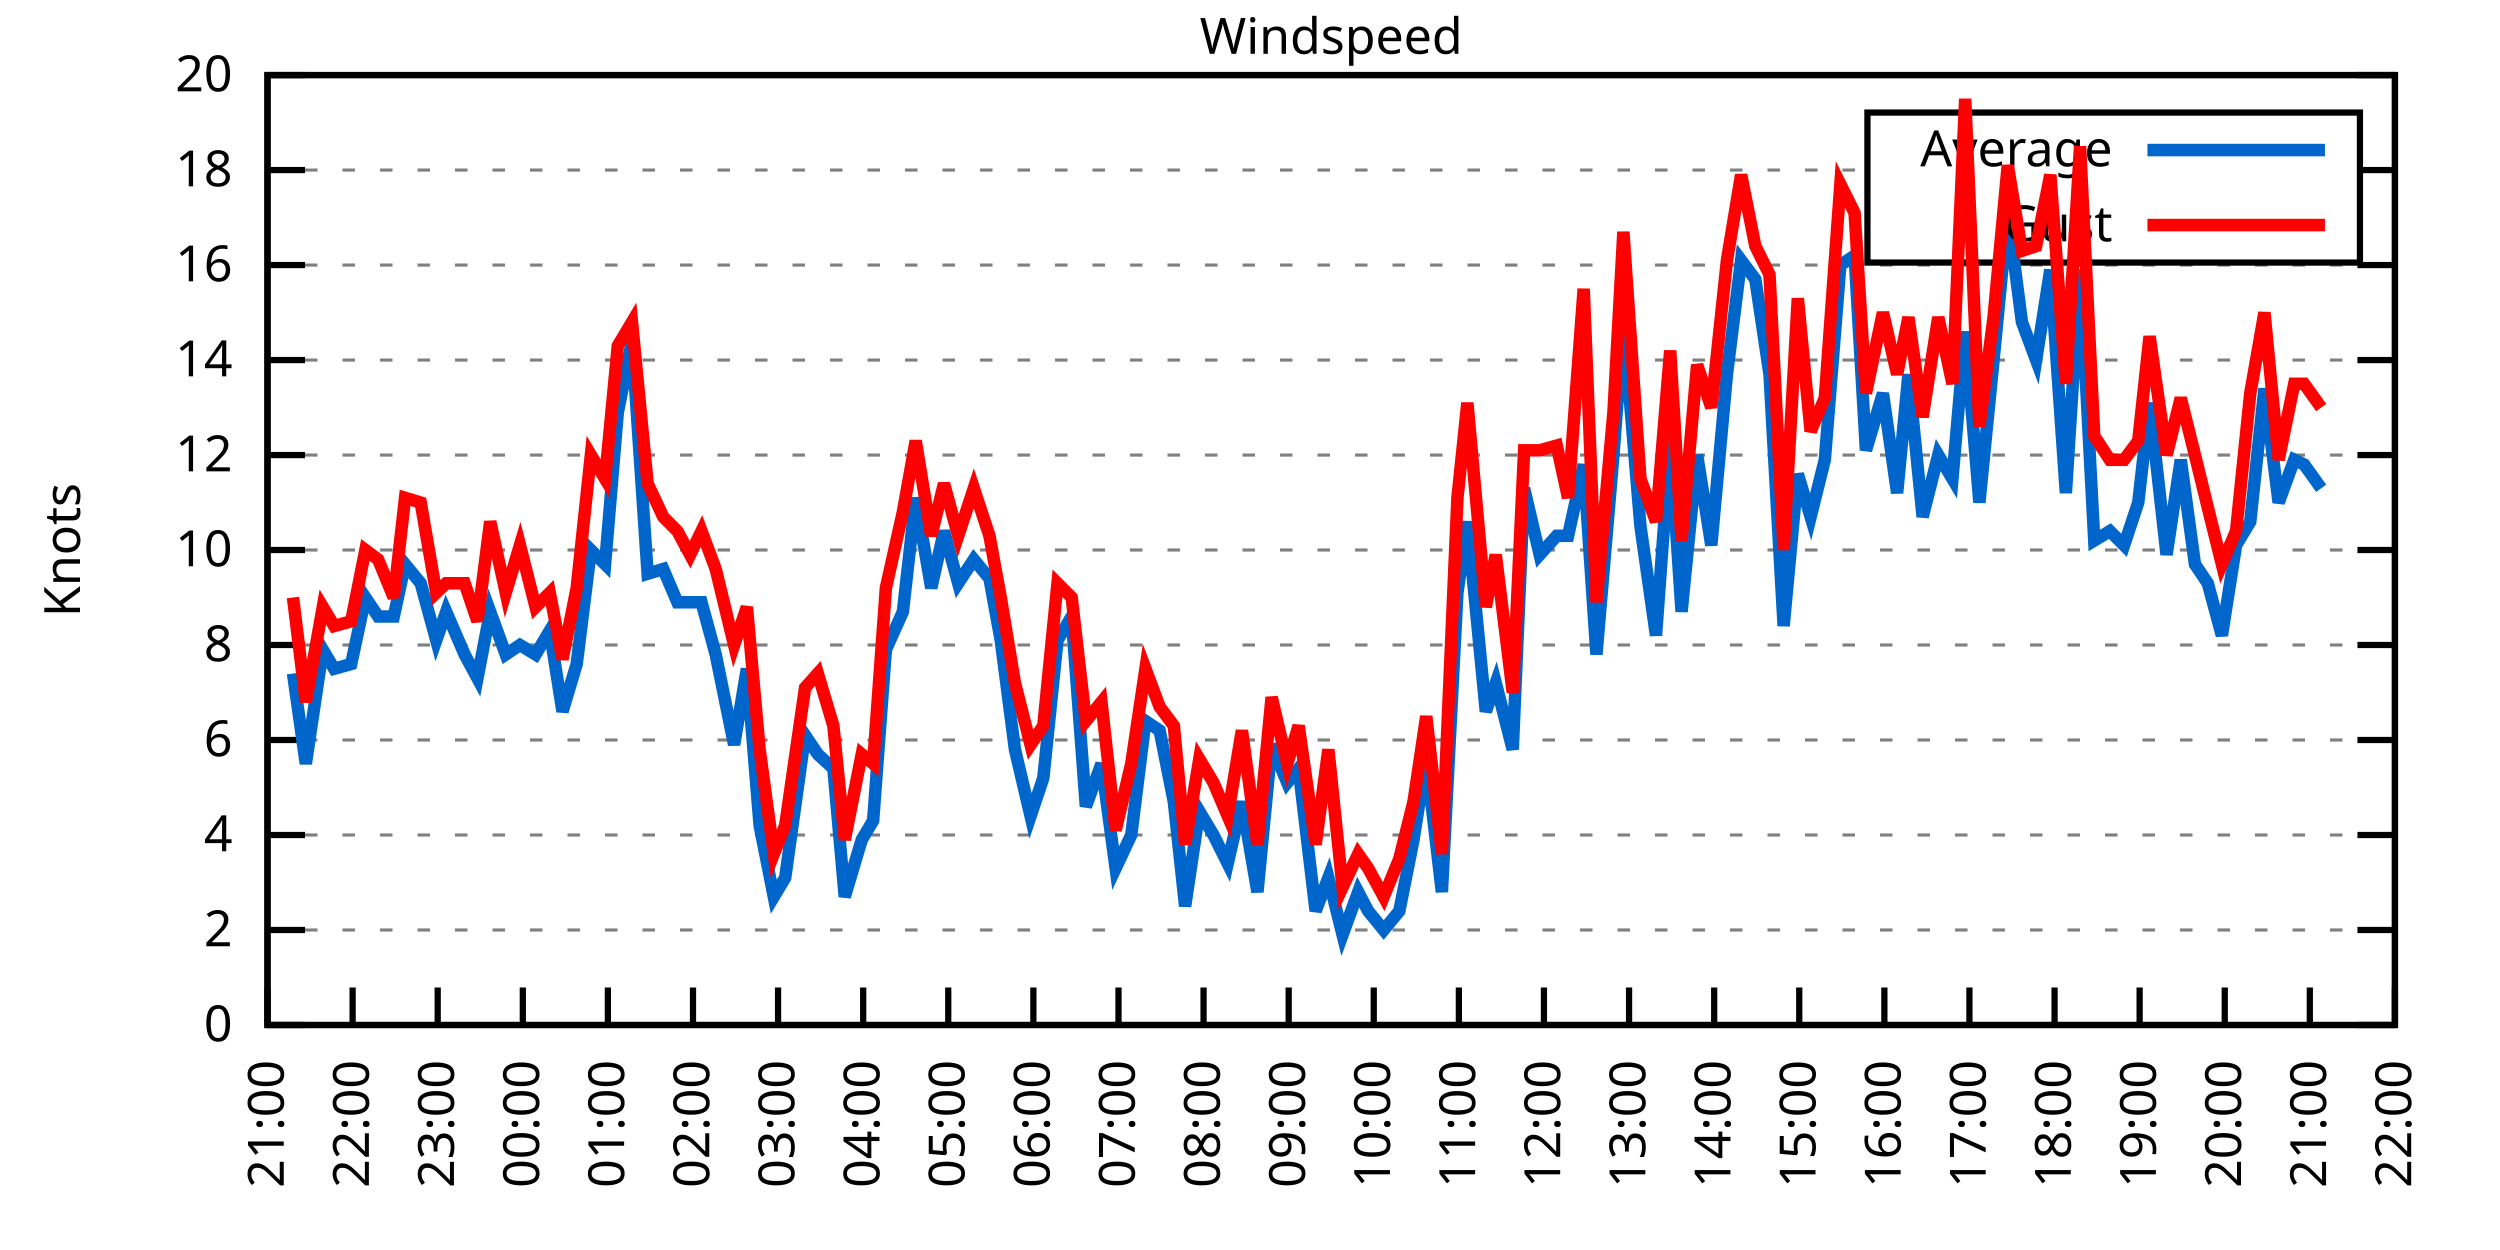
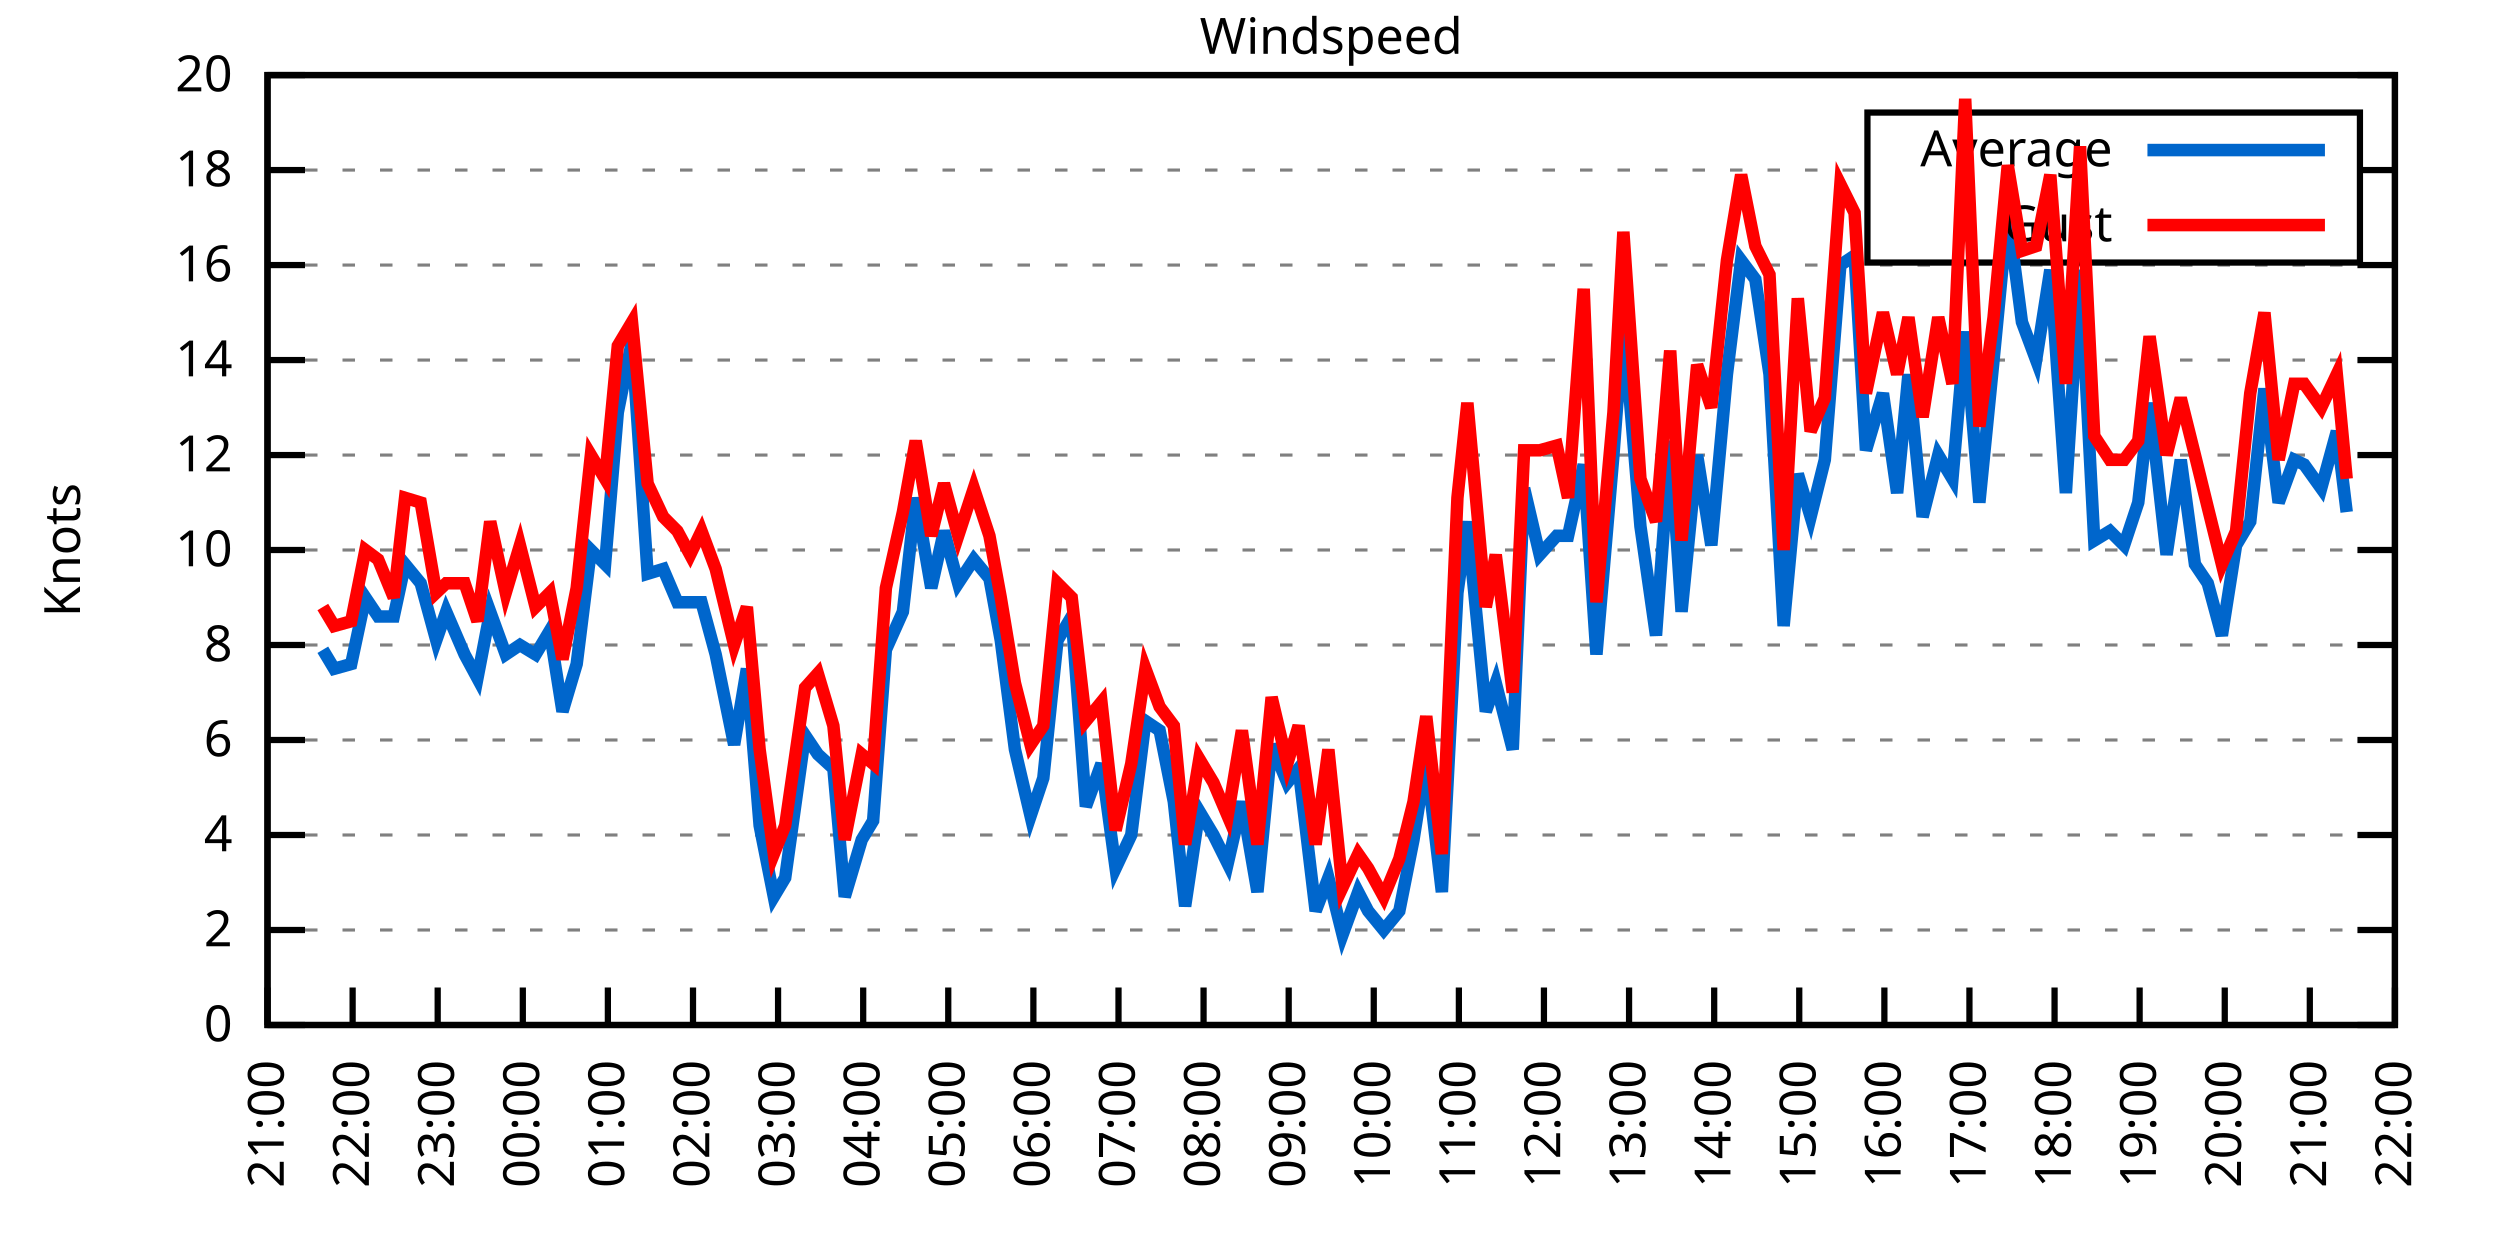
<svg xmlns="http://www.w3.org/2000/svg" xmlns:xlink="http://www.w3.org/1999/xlink" width="400" height="200" viewBox="0 0 400 200">
  <g id="gnuplot_canvas">
    <rect x="0" y="0" width="400" height="200" fill="none" />
    <defs>
      <circle id="gpDot" r="0.5" stroke-width="0.5" stroke="currentColor" />
      <path id="gpPt0" stroke-width="0.333" stroke="currentColor" d="M-1,0 h2 M0,-1 v2" />
      <path id="gpPt1" stroke-width="0.333" stroke="currentColor" d="M-1,-1 L1,1 M1,-1 L-1,1" />
      <path id="gpPt2" stroke-width="0.333" stroke="currentColor" d="M-1,0 L1,0 M0,-1 L0,1 M-1,-1 L1,1 M-1,1 L1,-1" />
      <rect id="gpPt3" stroke-width="0.333" stroke="currentColor" x="-1" y="-1" width="2" height="2" />
      <rect id="gpPt4" stroke-width="0.333" stroke="currentColor" fill="currentColor" x="-1" y="-1" width="2" height="2" />
      <circle id="gpPt5" stroke-width="0.333" stroke="currentColor" cx="0" cy="0" r="1" />
      <use xlink:href="#gpPt5" id="gpPt6" fill="currentColor" stroke="none" />
      <path id="gpPt7" stroke-width="0.333" stroke="currentColor" d="M0,-1.33 L-1.33,0.67 L1.33,0.67 z" />
      <use xlink:href="#gpPt7" id="gpPt8" fill="currentColor" stroke="none" />
      <use xlink:href="#gpPt7" id="gpPt9" stroke="currentColor" transform="rotate(180)" />
      <use xlink:href="#gpPt9" id="gpPt10" fill="currentColor" stroke="none" />
      <use xlink:href="#gpPt3" id="gpPt11" stroke="currentColor" transform="rotate(45)" />
      <use xlink:href="#gpPt11" id="gpPt12" fill="currentColor" stroke="none" />
      <path id="gpPt13" stroke-width="0.333" stroke="currentColor" d="M0,1.330 L1.265,0.411 L0.782,-1.067 L-0.782,-1.076 L-1.265,0.411 z" />
      <use xlink:href="#gpPt13" id="gpPt14" fill="currentColor" stroke="none" />
      <filter id="textbox" filterUnits="objectBoundingBox" x="0" y="0" height="1" width="1">
        <feFlood flood-color="white" flood-opacity="1" result="bgnd" />
        <feComposite in="SourceGraphic" in2="bgnd" operator="atop" />
      </filter>
      <filter id="greybox" filterUnits="objectBoundingBox" x="0" y="0" height="1" width="1">
        <feFlood flood-color="lightgrey" flood-opacity="1" result="grey" />
        <feComposite in="SourceGraphic" in2="grey" operator="atop" />
      </filter>
    </defs>
    <g fill="none" color="white" stroke="currentColor" stroke-width="1.00" stroke-linecap="butt" stroke-linejoin="miter">
</g>
    <g fill="none" color="black" stroke="currentColor" stroke-width="1.00" stroke-linecap="butt" stroke-linejoin="miter">
      <g stroke="none" shape-rendering="crispEdges">
        <polygon fill="rgb(255, 255, 255)" points="42.80,164.00 383.18,164.00 383.18,12.02 42.80,12.02 " />
      </g>
    </g>
    <g fill="none" color="black" stroke="currentColor" stroke-width="1.00" stroke-linecap="butt" stroke-linejoin="miter">
</g>
    <g fill="none" color="black" stroke="black" stroke-width="0.50" stroke-linecap="butt" stroke-linejoin="miter">
</g>
    <g fill="none" color="gray" stroke="currentColor" stroke-width="0.50" stroke-linecap="butt" stroke-linejoin="miter">
      <path stroke="gray" stroke-dasharray="2,4" class="gridline" d="M42.80,164.00 L383.19,164.00  " />
    </g>
    <g fill="none" color="gray" stroke="gray" stroke-width="1.00" stroke-linecap="butt" stroke-linejoin="miter">
</g>
    <g fill="none" color="black" stroke="currentColor" stroke-width="1.00" stroke-linecap="butt" stroke-linejoin="miter">
      <path stroke="black" d="M42.80,164.00 L48.80,164.00 M383.19,164.00 L377.19,164.00  " />
      <g transform="translate(37.20,166.60)" stroke="none" fill="black" font-family="Sans" font-size="8.00" text-anchor="end">
        <text>
          <tspan font-family="Sans"> 0</tspan>
        </text>
      </g>
    </g>
    <g fill="none" color="black" stroke="currentColor" stroke-width="1.00" stroke-linecap="butt" stroke-linejoin="miter">
</g>
    <g fill="none" color="black" stroke="black" stroke-width="0.50" stroke-linecap="butt" stroke-linejoin="miter">
</g>
    <g fill="none" color="gray" stroke="currentColor" stroke-width="0.50" stroke-linecap="butt" stroke-linejoin="miter">
      <path stroke="gray" stroke-dasharray="2,4" class="gridline" d="M42.80,148.80 L383.19,148.80  " />
    </g>
    <g fill="none" color="gray" stroke="gray" stroke-width="1.00" stroke-linecap="butt" stroke-linejoin="miter">
</g>
    <g fill="none" color="black" stroke="currentColor" stroke-width="1.00" stroke-linecap="butt" stroke-linejoin="miter">
      <path stroke="black" d="M42.80,148.80 L48.80,148.80 M383.19,148.80 L377.19,148.80  " />
      <g transform="translate(37.20,151.40)" stroke="none" fill="black" font-family="Sans" font-size="8.00" text-anchor="end">
        <text>
          <tspan font-family="Sans"> 2</tspan>
        </text>
      </g>
    </g>
    <g fill="none" color="black" stroke="currentColor" stroke-width="1.00" stroke-linecap="butt" stroke-linejoin="miter">
</g>
    <g fill="none" color="black" stroke="black" stroke-width="0.50" stroke-linecap="butt" stroke-linejoin="miter">
</g>
    <g fill="none" color="gray" stroke="currentColor" stroke-width="0.50" stroke-linecap="butt" stroke-linejoin="miter">
      <path stroke="gray" stroke-dasharray="2,4" class="gridline" d="M42.80,133.60 L383.19,133.60  " />
    </g>
    <g fill="none" color="gray" stroke="gray" stroke-width="1.00" stroke-linecap="butt" stroke-linejoin="miter">
</g>
    <g fill="none" color="black" stroke="currentColor" stroke-width="1.00" stroke-linecap="butt" stroke-linejoin="miter">
      <path stroke="black" d="M42.80,133.60 L48.80,133.60 M383.19,133.60 L377.19,133.60  " />
      <g transform="translate(37.20,136.20)" stroke="none" fill="black" font-family="Sans" font-size="8.00" text-anchor="end">
        <text>
          <tspan font-family="Sans"> 4</tspan>
        </text>
      </g>
    </g>
    <g fill="none" color="black" stroke="currentColor" stroke-width="1.00" stroke-linecap="butt" stroke-linejoin="miter">
</g>
    <g fill="none" color="black" stroke="black" stroke-width="0.50" stroke-linecap="butt" stroke-linejoin="miter">
</g>
    <g fill="none" color="gray" stroke="currentColor" stroke-width="0.50" stroke-linecap="butt" stroke-linejoin="miter">
      <path stroke="gray" stroke-dasharray="2,4" class="gridline" d="M42.80,118.40 L383.19,118.40  " />
    </g>
    <g fill="none" color="gray" stroke="gray" stroke-width="1.00" stroke-linecap="butt" stroke-linejoin="miter">
</g>
    <g fill="none" color="black" stroke="currentColor" stroke-width="1.00" stroke-linecap="butt" stroke-linejoin="miter">
      <path stroke="black" d="M42.80,118.40 L48.80,118.40 M383.19,118.40 L377.19,118.40  " />
      <g transform="translate(37.20,121.00)" stroke="none" fill="black" font-family="Sans" font-size="8.00" text-anchor="end">
        <text>
          <tspan font-family="Sans"> 6</tspan>
        </text>
      </g>
    </g>
    <g fill="none" color="black" stroke="currentColor" stroke-width="1.00" stroke-linecap="butt" stroke-linejoin="miter">
</g>
    <g fill="none" color="black" stroke="black" stroke-width="0.50" stroke-linecap="butt" stroke-linejoin="miter">
</g>
    <g fill="none" color="gray" stroke="currentColor" stroke-width="0.50" stroke-linecap="butt" stroke-linejoin="miter">
      <path stroke="gray" stroke-dasharray="2,4" class="gridline" d="M42.80,103.20 L383.19,103.20  " />
    </g>
    <g fill="none" color="gray" stroke="gray" stroke-width="1.00" stroke-linecap="butt" stroke-linejoin="miter">
</g>
    <g fill="none" color="black" stroke="currentColor" stroke-width="1.00" stroke-linecap="butt" stroke-linejoin="miter">
      <path stroke="black" d="M42.80,103.20 L48.80,103.20 M383.19,103.20 L377.19,103.20  " />
      <g transform="translate(37.20,105.80)" stroke="none" fill="black" font-family="Sans" font-size="8.00" text-anchor="end">
        <text>
          <tspan font-family="Sans"> 8</tspan>
        </text>
      </g>
    </g>
    <g fill="none" color="black" stroke="currentColor" stroke-width="1.00" stroke-linecap="butt" stroke-linejoin="miter">
</g>
    <g fill="none" color="black" stroke="black" stroke-width="0.50" stroke-linecap="butt" stroke-linejoin="miter">
</g>
    <g fill="none" color="gray" stroke="currentColor" stroke-width="0.50" stroke-linecap="butt" stroke-linejoin="miter">
      <path stroke="gray" stroke-dasharray="2,4" class="gridline" d="M42.80,88.00 L383.19,88.00  " />
    </g>
    <g fill="none" color="gray" stroke="gray" stroke-width="1.00" stroke-linecap="butt" stroke-linejoin="miter">
</g>
    <g fill="none" color="black" stroke="currentColor" stroke-width="1.00" stroke-linecap="butt" stroke-linejoin="miter">
      <path stroke="black" d="M42.80,88.00 L48.80,88.00 M383.19,88.00 L377.19,88.00  " />
      <g transform="translate(37.20,90.60)" stroke="none" fill="black" font-family="Sans" font-size="8.00" text-anchor="end">
        <text>
          <tspan font-family="Sans"> 10</tspan>
        </text>
      </g>
    </g>
    <g fill="none" color="black" stroke="currentColor" stroke-width="1.00" stroke-linecap="butt" stroke-linejoin="miter">
</g>
    <g fill="none" color="black" stroke="black" stroke-width="0.50" stroke-linecap="butt" stroke-linejoin="miter">
</g>
    <g fill="none" color="gray" stroke="currentColor" stroke-width="0.50" stroke-linecap="butt" stroke-linejoin="miter">
      <path stroke="gray" stroke-dasharray="2,4" class="gridline" d="M42.80,72.81 L383.19,72.81  " />
    </g>
    <g fill="none" color="gray" stroke="gray" stroke-width="1.00" stroke-linecap="butt" stroke-linejoin="miter">
</g>
    <g fill="none" color="black" stroke="currentColor" stroke-width="1.00" stroke-linecap="butt" stroke-linejoin="miter">
      <path stroke="black" d="M42.80,72.81 L48.80,72.81 M383.19,72.81 L377.19,72.81  " />
      <g transform="translate(37.20,75.41)" stroke="none" fill="black" font-family="Sans" font-size="8.00" text-anchor="end">
        <text>
          <tspan font-family="Sans"> 12</tspan>
        </text>
      </g>
    </g>
    <g fill="none" color="black" stroke="currentColor" stroke-width="1.00" stroke-linecap="butt" stroke-linejoin="miter">
</g>
    <g fill="none" color="black" stroke="black" stroke-width="0.50" stroke-linecap="butt" stroke-linejoin="miter">
</g>
    <g fill="none" color="gray" stroke="currentColor" stroke-width="0.50" stroke-linecap="butt" stroke-linejoin="miter">
      <path stroke="gray" stroke-dasharray="2,4" class="gridline" d="M42.80,57.61 L383.19,57.61  " />
    </g>
    <g fill="none" color="gray" stroke="gray" stroke-width="1.00" stroke-linecap="butt" stroke-linejoin="miter">
</g>
    <g fill="none" color="black" stroke="currentColor" stroke-width="1.00" stroke-linecap="butt" stroke-linejoin="miter">
      <path stroke="black" d="M42.80,57.61 L48.80,57.61 M383.19,57.61 L377.19,57.61  " />
      <g transform="translate(37.20,60.21)" stroke="none" fill="black" font-family="Sans" font-size="8.00" text-anchor="end">
        <text>
          <tspan font-family="Sans"> 14</tspan>
        </text>
      </g>
    </g>
    <g fill="none" color="black" stroke="currentColor" stroke-width="1.00" stroke-linecap="butt" stroke-linejoin="miter">
</g>
    <g fill="none" color="black" stroke="black" stroke-width="0.50" stroke-linecap="butt" stroke-linejoin="miter">
</g>
    <g fill="none" color="gray" stroke="currentColor" stroke-width="0.50" stroke-linecap="butt" stroke-linejoin="miter">
      <path stroke="gray" stroke-dasharray="2,4" class="gridline" d="M42.80,42.41 L383.19,42.41  " />
    </g>
    <g fill="none" color="gray" stroke="gray" stroke-width="1.00" stroke-linecap="butt" stroke-linejoin="miter">
</g>
    <g fill="none" color="black" stroke="currentColor" stroke-width="1.00" stroke-linecap="butt" stroke-linejoin="miter">
      <path stroke="black" d="M42.80,42.41 L48.80,42.41 M383.19,42.41 L377.19,42.41  " />
      <g transform="translate(37.20,45.01)" stroke="none" fill="black" font-family="Sans" font-size="8.00" text-anchor="end">
        <text>
          <tspan font-family="Sans"> 16</tspan>
        </text>
      </g>
    </g>
    <g fill="none" color="black" stroke="currentColor" stroke-width="1.00" stroke-linecap="butt" stroke-linejoin="miter">
</g>
    <g fill="none" color="black" stroke="black" stroke-width="0.50" stroke-linecap="butt" stroke-linejoin="miter">
</g>
    <g fill="none" color="gray" stroke="currentColor" stroke-width="0.50" stroke-linecap="butt" stroke-linejoin="miter">
      <path stroke="gray" stroke-dasharray="2,4" class="gridline" d="M42.80,27.21 L298.79,27.21 M377.59,27.21 L383.19,27.21  " />
    </g>
    <g fill="none" color="gray" stroke="gray" stroke-width="1.00" stroke-linecap="butt" stroke-linejoin="miter">
</g>
    <g fill="none" color="black" stroke="currentColor" stroke-width="1.00" stroke-linecap="butt" stroke-linejoin="miter">
      <path stroke="black" d="M42.80,27.21 L48.80,27.21 M383.19,27.21 L377.19,27.21  " />
      <g transform="translate(37.20,29.81)" stroke="none" fill="black" font-family="Sans" font-size="8.00" text-anchor="end">
        <text>
          <tspan font-family="Sans"> 18</tspan>
        </text>
      </g>
    </g>
    <g fill="none" color="black" stroke="currentColor" stroke-width="1.00" stroke-linecap="butt" stroke-linejoin="miter">
</g>
    <g fill="none" color="black" stroke="black" stroke-width="0.50" stroke-linecap="butt" stroke-linejoin="miter">
</g>
    <g fill="none" color="gray" stroke="currentColor" stroke-width="0.50" stroke-linecap="butt" stroke-linejoin="miter">
      <path stroke="gray" stroke-dasharray="2,4" class="gridline" d="M42.80,12.01 L383.19,12.01  " />
    </g>
    <g fill="none" color="gray" stroke="gray" stroke-width="1.00" stroke-linecap="butt" stroke-linejoin="miter">
</g>
    <g fill="none" color="black" stroke="currentColor" stroke-width="1.00" stroke-linecap="butt" stroke-linejoin="miter">
      <path stroke="black" d="M42.80,12.01 L48.80,12.01 M383.19,12.01 L377.19,12.01  " />
      <g transform="translate(37.20,14.61)" stroke="none" fill="black" font-family="Sans" font-size="8.00" text-anchor="end">
        <text>
          <tspan font-family="Sans"> 20</tspan>
        </text>
      </g>
    </g>
    <g fill="none" color="black" stroke="currentColor" stroke-width="1.00" stroke-linecap="butt" stroke-linejoin="miter">
      <path stroke="black" d="M42.80,164.00 L42.80,158.00  " />
      <g transform="translate(45.40,169.60) rotate(270.00)" stroke="none" fill="black" font-family="Sans" font-size="8.00" text-anchor="end">
        <text>
          <tspan font-family="Sans">21:00</tspan>
        </text>
      </g>
    </g>
    <g fill="none" color="black" stroke="currentColor" stroke-width="1.00" stroke-linecap="butt" stroke-linejoin="miter">
      <path stroke="black" d="M56.42,164.00 L56.42,158.00  " />
      <g transform="translate(59.02,169.60) rotate(270.00)" stroke="none" fill="black" font-family="Sans" font-size="8.00" text-anchor="end">
        <text>
          <tspan font-family="Sans">22:00</tspan>
        </text>
      </g>
    </g>
    <g fill="none" color="black" stroke="currentColor" stroke-width="1.00" stroke-linecap="butt" stroke-linejoin="miter">
      <path stroke="black" d="M70.03,164.00 L70.03,158.00  " />
      <g transform="translate(72.63,169.60) rotate(270.00)" stroke="none" fill="black" font-family="Sans" font-size="8.00" text-anchor="end">
        <text>
          <tspan font-family="Sans">23:00</tspan>
        </text>
      </g>
    </g>
    <g fill="none" color="black" stroke="currentColor" stroke-width="1.00" stroke-linecap="butt" stroke-linejoin="miter">
      <path stroke="black" d="M83.65,164.00 L83.65,158.00  " />
      <g transform="translate(86.25,169.60) rotate(270.00)" stroke="none" fill="black" font-family="Sans" font-size="8.00" text-anchor="end">
        <text>
          <tspan font-family="Sans">00:00</tspan>
        </text>
      </g>
    </g>
    <g fill="none" color="black" stroke="currentColor" stroke-width="1.00" stroke-linecap="butt" stroke-linejoin="miter">
      <path stroke="black" d="M97.26,164.00 L97.26,158.00  " />
      <g transform="translate(99.86,169.60) rotate(270.00)" stroke="none" fill="black" font-family="Sans" font-size="8.00" text-anchor="end">
        <text>
          <tspan font-family="Sans">01:00</tspan>
        </text>
      </g>
    </g>
    <g fill="none" color="black" stroke="currentColor" stroke-width="1.00" stroke-linecap="butt" stroke-linejoin="miter">
      <path stroke="black" d="M110.88,164.00 L110.88,158.00  " />
      <g transform="translate(113.48,169.60) rotate(270.00)" stroke="none" fill="black" font-family="Sans" font-size="8.00" text-anchor="end">
        <text>
          <tspan font-family="Sans">02:00</tspan>
        </text>
      </g>
    </g>
    <g fill="none" color="black" stroke="currentColor" stroke-width="1.00" stroke-linecap="butt" stroke-linejoin="miter">
      <path stroke="black" d="M124.49,164.00 L124.49,158.00  " />
      <g transform="translate(127.09,169.60) rotate(270.00)" stroke="none" fill="black" font-family="Sans" font-size="8.00" text-anchor="end">
        <text>
          <tspan font-family="Sans">03:00</tspan>
        </text>
      </g>
    </g>
    <g fill="none" color="black" stroke="currentColor" stroke-width="1.00" stroke-linecap="butt" stroke-linejoin="miter">
      <path stroke="black" d="M138.11,164.00 L138.11,158.00  " />
      <g transform="translate(140.71,169.60) rotate(270.00)" stroke="none" fill="black" font-family="Sans" font-size="8.00" text-anchor="end">
        <text>
          <tspan font-family="Sans">04:00</tspan>
        </text>
      </g>
    </g>
    <g fill="none" color="black" stroke="currentColor" stroke-width="1.00" stroke-linecap="butt" stroke-linejoin="miter">
      <path stroke="black" d="M151.72,164.00 L151.72,158.00  " />
      <g transform="translate(154.32,169.60) rotate(270.00)" stroke="none" fill="black" font-family="Sans" font-size="8.00" text-anchor="end">
        <text>
          <tspan font-family="Sans">05:00</tspan>
        </text>
      </g>
    </g>
    <g fill="none" color="black" stroke="currentColor" stroke-width="1.00" stroke-linecap="butt" stroke-linejoin="miter">
      <path stroke="black" d="M165.34,164.00 L165.34,158.00  " />
      <g transform="translate(167.94,169.60) rotate(270.00)" stroke="none" fill="black" font-family="Sans" font-size="8.00" text-anchor="end">
        <text>
          <tspan font-family="Sans">06:00</tspan>
        </text>
      </g>
    </g>
    <g fill="none" color="black" stroke="currentColor" stroke-width="1.00" stroke-linecap="butt" stroke-linejoin="miter">
      <path stroke="black" d="M178.96,164.00 L178.96,158.00  " />
      <g transform="translate(181.56,169.60) rotate(270.00)" stroke="none" fill="black" font-family="Sans" font-size="8.00" text-anchor="end">
        <text>
          <tspan font-family="Sans">07:00</tspan>
        </text>
      </g>
    </g>
    <g fill="none" color="black" stroke="currentColor" stroke-width="1.00" stroke-linecap="butt" stroke-linejoin="miter">
      <path stroke="black" d="M192.57,164.00 L192.57,158.00  " />
      <g transform="translate(195.17,169.60) rotate(270.00)" stroke="none" fill="black" font-family="Sans" font-size="8.00" text-anchor="end">
        <text>
          <tspan font-family="Sans">08:00</tspan>
        </text>
      </g>
    </g>
    <g fill="none" color="black" stroke="currentColor" stroke-width="1.00" stroke-linecap="butt" stroke-linejoin="miter">
      <path stroke="black" d="M206.19,164.00 L206.19,158.00  " />
      <g transform="translate(208.79,169.60) rotate(270.00)" stroke="none" fill="black" font-family="Sans" font-size="8.00" text-anchor="end">
        <text>
          <tspan font-family="Sans">09:00</tspan>
        </text>
      </g>
    </g>
    <g fill="none" color="black" stroke="currentColor" stroke-width="1.00" stroke-linecap="butt" stroke-linejoin="miter">
      <path stroke="black" d="M219.80,164.00 L219.80,158.00  " />
      <g transform="translate(222.40,169.60) rotate(270.00)" stroke="none" fill="black" font-family="Sans" font-size="8.00" text-anchor="end">
        <text>
          <tspan font-family="Sans">10:00</tspan>
        </text>
      </g>
    </g>
    <g fill="none" color="black" stroke="currentColor" stroke-width="1.00" stroke-linecap="butt" stroke-linejoin="miter">
      <path stroke="black" d="M233.42,164.00 L233.42,158.00  " />
      <g transform="translate(236.02,169.60) rotate(270.00)" stroke="none" fill="black" font-family="Sans" font-size="8.00" text-anchor="end">
        <text>
          <tspan font-family="Sans">11:00</tspan>
        </text>
      </g>
    </g>
    <g fill="none" color="black" stroke="currentColor" stroke-width="1.00" stroke-linecap="butt" stroke-linejoin="miter">
      <path stroke="black" d="M247.03,164.00 L247.03,158.00  " />
      <g transform="translate(249.63,169.60) rotate(270.00)" stroke="none" fill="black" font-family="Sans" font-size="8.00" text-anchor="end">
        <text>
          <tspan font-family="Sans">12:00</tspan>
        </text>
      </g>
    </g>
    <g fill="none" color="black" stroke="currentColor" stroke-width="1.00" stroke-linecap="butt" stroke-linejoin="miter">
      <path stroke="black" d="M260.65,164.00 L260.65,158.00  " />
      <g transform="translate(263.25,169.60) rotate(270.00)" stroke="none" fill="black" font-family="Sans" font-size="8.00" text-anchor="end">
        <text>
          <tspan font-family="Sans">13:00</tspan>
        </text>
      </g>
    </g>
    <g fill="none" color="black" stroke="currentColor" stroke-width="1.00" stroke-linecap="butt" stroke-linejoin="miter">
      <path stroke="black" d="M274.27,164.00 L274.27,158.00  " />
      <g transform="translate(276.87,169.60) rotate(270.00)" stroke="none" fill="black" font-family="Sans" font-size="8.00" text-anchor="end">
        <text>
          <tspan font-family="Sans">14:00</tspan>
        </text>
      </g>
    </g>
    <g fill="none" color="black" stroke="currentColor" stroke-width="1.00" stroke-linecap="butt" stroke-linejoin="miter">
      <path stroke="black" d="M287.88,164.00 L287.88,158.00  " />
      <g transform="translate(290.48,169.60) rotate(270.00)" stroke="none" fill="black" font-family="Sans" font-size="8.00" text-anchor="end">
        <text>
          <tspan font-family="Sans">15:00</tspan>
        </text>
      </g>
    </g>
    <g fill="none" color="black" stroke="currentColor" stroke-width="1.00" stroke-linecap="butt" stroke-linejoin="miter">
      <path stroke="black" d="M301.50,164.00 L301.50,158.00  " />
      <g transform="translate(304.10,169.60) rotate(270.00)" stroke="none" fill="black" font-family="Sans" font-size="8.00" text-anchor="end">
        <text>
          <tspan font-family="Sans">16:00</tspan>
        </text>
      </g>
    </g>
    <g fill="none" color="black" stroke="currentColor" stroke-width="1.00" stroke-linecap="butt" stroke-linejoin="miter">
      <path stroke="black" d="M315.11,164.00 L315.11,158.00  " />
      <g transform="translate(317.71,169.60) rotate(270.00)" stroke="none" fill="black" font-family="Sans" font-size="8.00" text-anchor="end">
        <text>
          <tspan font-family="Sans">17:00</tspan>
        </text>
      </g>
    </g>
    <g fill="none" color="black" stroke="currentColor" stroke-width="1.00" stroke-linecap="butt" stroke-linejoin="miter">
      <path stroke="black" d="M328.73,164.00 L328.73,158.00  " />
      <g transform="translate(331.33,169.60) rotate(270.00)" stroke="none" fill="black" font-family="Sans" font-size="8.00" text-anchor="end">
        <text>
          <tspan font-family="Sans">18:00</tspan>
        </text>
      </g>
    </g>
    <g fill="none" color="black" stroke="currentColor" stroke-width="1.00" stroke-linecap="butt" stroke-linejoin="miter">
      <path stroke="black" d="M342.34,164.00 L342.34,158.00  " />
      <g transform="translate(344.94,169.60) rotate(270.00)" stroke="none" fill="black" font-family="Sans" font-size="8.00" text-anchor="end">
        <text>
          <tspan font-family="Sans">19:00</tspan>
        </text>
      </g>
    </g>
    <g fill="none" color="black" stroke="currentColor" stroke-width="1.00" stroke-linecap="butt" stroke-linejoin="miter">
      <path stroke="black" d="M355.96,164.00 L355.96,158.00  " />
      <g transform="translate(358.56,169.60) rotate(270.00)" stroke="none" fill="black" font-family="Sans" font-size="8.00" text-anchor="end">
        <text>
          <tspan font-family="Sans">20:00</tspan>
        </text>
      </g>
    </g>
    <g fill="none" color="black" stroke="currentColor" stroke-width="1.00" stroke-linecap="butt" stroke-linejoin="miter">
      <path stroke="black" d="M369.57,164.00 L369.57,158.00  " />
      <g transform="translate(372.17,169.60) rotate(270.00)" stroke="none" fill="black" font-family="Sans" font-size="8.00" text-anchor="end">
        <text>
          <tspan font-family="Sans">21:00</tspan>
        </text>
      </g>
    </g>
    <g fill="none" color="black" stroke="currentColor" stroke-width="1.00" stroke-linecap="butt" stroke-linejoin="miter">
      <path stroke="black" d="M383.19,164.00 L383.19,158.00  " />
      <g transform="translate(385.79,169.60) rotate(270.00)" stroke="none" fill="black" font-family="Sans" font-size="8.00" text-anchor="end">
        <text>
          <tspan font-family="Sans">22:00</tspan>
        </text>
      </g>
    </g>
    <g fill="none" color="black" stroke="currentColor" stroke-width="1.00" stroke-linecap="butt" stroke-linejoin="miter">
</g>
    <g fill="none" color="black" stroke="currentColor" stroke-width="1.00" stroke-linecap="butt" stroke-linejoin="miter">
      <path stroke="black" d="M42.80,12.01 L42.80,164.00 L383.19,164.00 L383.19,12.01 L42.80,12.01 Z  " />
    </g>
    <g fill="none" color="black" stroke="currentColor" stroke-width="1.00" stroke-linecap="butt" stroke-linejoin="miter">
</g>
    <g fill="none" color="black" stroke="currentColor" stroke-width="1.00" stroke-linecap="butt" stroke-linejoin="miter">
      <path stroke="black" d="M298.79,42.01 L298.79,18.01 L377.59,18.01 L377.59,42.01 L298.79,42.01 Z  " />
    </g>
    <g id="Windspeed_plot_1">
      <g fill="none" color="white" stroke="black" stroke-width="2.00" stroke-linecap="butt" stroke-linejoin="miter">
</g>
      <g fill="none" color="black" stroke="currentColor" stroke-width="2.00" stroke-linecap="butt" stroke-linejoin="miter">
        <g transform="translate(337.99,26.61)" stroke="none" fill="black" font-family="Sans" font-size="8.00" text-anchor="end">
          <text>
            <tspan font-family="Sans">Average</tspan>
          </text>
        </g>
      </g>
      <g fill="none" color="black" stroke="currentColor" stroke-width="2.00" stroke-linecap="butt" stroke-linejoin="miter">
-         <path stroke="rgb(  0, 102, 204)" d="M343.59,24.01 L371.99,24.01 M46.88,107.76 L48.93,122.20 L51.65,103.96 L53.47,107.00 L56.19,106.24 L58.46,95.60   L60.50,98.64 L63.00,98.64 L64.81,90.28 L67.31,93.32 L69.80,102.44 L71.39,97.88 L74.34,104.72 L76.39,108.52   L78.43,97.88 L80.92,104.72 L83.19,103.20 L85.69,104.72 L87.96,100.92 L90.00,113.84 L92.27,106.24 L94.54,88.00   L96.81,90.28 L98.85,65.97 L101.12,54.57 L103.62,91.80 L106.11,91.04 L108.38,96.36 L110.42,96.36 L112.24,96.36   L114.51,104.72 L117.46,119.16 L119.50,107.00 L121.54,132.08 L123.81,143.48 L125.63,140.44 L128.81,117.64 L130.85,120.68   L133.34,122.96 L135.16,143.48 L137.88,134.36 L139.70,131.32 L141.74,103.96 L144.46,97.88 L146.51,79.65 L149.00,94.08   L151.04,84.97 L153.31,93.32 L155.81,89.52 L158.31,92.56 L160.12,102.44 L162.39,119.92 L164.89,130.56 L166.93,124.48   L169.20,102.44 L171.47,98.64 L173.74,129.04 L176.23,122.20 L178.50,138.92 L181.00,133.60 L183.27,115.36 L185.54,116.88   L187.81,128.28 L189.62,145.00 L191.89,129.80 L194.16,133.60 L196.43,138.16 L198.70,128.28 L201.19,142.72 L203.46,119.16   L205.96,125.24 L207.78,122.96 L210.50,145.76 L212.54,140.44 L214.81,149.56 L217.31,142.72 L218.90,145.76 L221.39,148.80   L223.89,145.76 L226.16,134.36 L228.20,121.44 L230.70,142.72 L233.19,94.84 L234.78,83.45 L237.73,113.84 L239.32,109.28   L242.04,119.92 L243.86,78.13 L246.35,88.76 L249.08,85.73 L250.89,85.73 L253.39,74.33 L255.43,104.72 L258.15,72.81   L259.74,51.53 L262.47,84.21 L264.96,101.68 L267.23,70.53 L269.05,97.88 L271.54,72.81 L273.81,87.25 L276.31,59.89   L278.58,41.65 L280.85,44.69 L283.12,59.89 L285.38,100.16 L287.65,75.85 L289.70,82.69 L291.97,73.57 L294.46,42.41   L296.73,40.89 L298.55,72.05 L301.27,62.93 L303.54,78.89 L305.35,59.89 L307.62,82.69 L310.12,72.81 L312.39,76.61   L314.43,53.05 L316.70,80.41 L318.97,57.61 L321.24,34.05 L323.51,51.53 L325.78,57.61 L328.05,43.17 L330.54,78.89   L332.81,43.17 L335.08,86.49 L337.58,84.97 L339.85,87.25 L342.12,80.41 L343.93,64.45 L346.65,88.76 L348.92,73.57   L351.19,90.28 L353.24,93.32 L355.50,101.68 L357.77,87.25 L360.04,83.45 L362.31,62.17 L364.58,80.41 L367.08,73.57   L368.67,74.33 L371.39,78.13  " />
+         <path stroke="rgb(  0, 102, 204)" d="M343.59,24.01 L371.99,24.01 M51.65,103.96 L53.47,107.00 L56.19,106.24 L58.46,95.60 L60.50,98.64 L63.00,98.64   L64.81,90.28 L67.31,93.32 L69.80,102.44 L71.39,97.88 L74.34,104.72 L76.39,108.52 L78.43,97.88 L80.92,104.72   L83.19,103.20 L85.69,104.72 L87.96,100.92 L90.00,113.84 L92.27,106.24 L94.54,88.00 L96.81,90.28 L98.85,65.97   L101.12,54.57 L103.62,91.80 L106.11,91.04 L108.38,96.36 L110.42,96.36 L112.24,96.36 L114.51,104.72 L117.46,119.16   L119.50,107.00 L121.54,132.08 L123.81,143.48 L125.63,140.44 L128.81,117.64 L130.85,120.68 L133.34,122.96 L135.16,143.48   L137.88,134.36 L139.70,131.32 L141.74,103.96 L144.46,97.88 L146.51,79.65 L149.00,94.08 L151.04,84.97 L153.31,93.32   L155.81,89.52 L158.31,92.56 L160.12,102.44 L162.39,119.92 L164.89,130.56 L166.93,124.48 L169.20,102.44 L171.47,98.64   L173.74,129.04 L176.23,122.20 L178.50,138.92 L181.00,133.60 L183.27,115.36 L185.54,116.88 L187.81,128.28 L189.62,145.00   L191.89,129.80 L194.16,133.60 L196.43,138.16 L198.70,128.28 L201.19,142.72 L203.46,119.16 L205.96,125.24 L207.78,122.96   L210.50,145.76 L212.54,140.44 L214.81,149.56 L217.31,142.72 L218.90,145.76 L221.39,148.80 L223.89,145.76 L226.16,134.36   L228.20,121.44 L230.70,142.72 L233.19,94.84 L234.78,83.45 L237.73,113.84 L239.32,109.28 L242.04,119.92 L243.86,78.13   L246.35,88.76 L249.08,85.73 L250.89,85.73 L253.39,74.33 L255.43,104.72 L258.15,72.81 L259.74,51.53 L262.47,84.21   L264.96,101.68 L267.23,70.53 L269.05,97.88 L271.54,72.81 L273.81,87.25 L276.31,59.89 L278.58,41.65 L280.85,44.69   L283.12,59.89 L285.38,100.16 L287.65,75.85 L289.70,82.69 L291.97,73.57 L294.46,42.41 L296.73,40.89 L298.55,72.05   L301.27,62.93 L303.54,78.89 L305.35,59.89 L307.62,82.69 L310.12,72.81 L312.39,76.61 L314.43,53.05 L316.70,80.41   L318.97,57.61 L321.24,34.05 L323.51,51.53 L325.78,57.61 L328.05,43.17 L330.54,78.89 L332.81,43.17 L335.08,86.49   L337.58,84.97 L339.85,87.25 L342.12,80.41 L343.93,64.45 L346.65,88.76 L348.92,73.57 L351.19,90.28 L353.24,93.32   L355.50,101.68 L357.77,87.25 L360.04,83.45 L362.31,62.17 L364.58,80.41 L367.08,73.57 L368.67,74.33 L371.39,78.13   L373.89,69.01 L375.47,81.93  " />
      </g>
    </g>
    <g id="Windspeed_plot_2">
      <g fill="none" color="black" stroke="currentColor" stroke-width="2.00" stroke-linecap="butt" stroke-linejoin="miter">
        <g transform="translate(337.99,38.61)" stroke="none" fill="black" font-family="Sans" font-size="8.00" text-anchor="end">
          <text>
            <tspan font-family="Sans">Gust</tspan>
          </text>
        </g>
      </g>
      <g fill="none" color="black" stroke="currentColor" stroke-width="2.00" stroke-linecap="butt" stroke-linejoin="miter">
-         <path stroke="rgb(255,   0,   0)" d="M343.59,36.01 L371.99,36.01 M46.88,95.60 L48.93,112.32 L51.65,97.12 L53.47,100.16 L56.19,99.40 L58.46,88.00   L60.50,89.52 L63.00,95.60 L64.81,79.65 L67.31,80.41 L69.80,94.84 L71.39,93.32 L74.34,93.32 L76.39,99.40   L78.43,83.45 L80.92,94.84 L83.19,87.25 L85.69,97.12 L87.96,94.84 L90.00,105.48 L92.27,94.08 L94.54,72.81   L96.81,76.61 L98.85,55.33 L101.12,51.53 L103.62,77.37 L106.11,82.69 L108.38,84.97 L110.42,88.76 L112.24,84.97   L114.51,91.04 L117.46,103.20 L119.50,97.12 L121.54,119.92 L123.81,136.64 L125.63,132.08 L128.81,110.04 L130.85,107.76   L133.34,116.12 L135.16,134.36 L137.88,120.68 L139.70,122.20 L141.74,94.08 L144.46,81.93 L146.51,70.53 L149.00,85.73   L151.04,77.37 L153.31,85.73 L155.81,78.13 L158.31,85.73 L160.12,95.60 L162.39,109.28 L164.89,119.16 L166.93,116.12   L169.20,93.32 L171.47,95.60 L173.74,115.36 L176.23,112.32 L178.50,132.84 L181.00,122.20 L183.27,107.00 L185.54,113.08   L187.81,116.12 L189.62,135.12 L191.89,121.44 L194.16,125.24 L196.43,130.56 L198.70,116.88 L201.19,135.12 L203.46,111.56   L205.96,122.20 L207.78,116.12 L210.50,135.12 L212.54,119.92 L214.81,141.96 L217.31,136.64 L218.90,138.92 L221.39,143.48   L223.89,137.40 L226.16,128.28 L228.20,114.60 L230.70,136.64 L233.19,79.65 L234.78,64.45 L237.73,97.12 L239.32,88.76   L242.04,110.80 L243.86,72.05 L246.35,72.05 L249.08,71.29 L250.89,79.65 L253.39,46.21 L255.43,96.36 L258.15,65.97   L259.74,37.09 L262.47,76.61 L264.96,83.45 L267.23,56.09 L269.05,86.49 L271.54,58.37 L273.81,65.21 L276.31,41.65   L278.58,27.97 L280.85,39.37 L283.12,43.93 L285.38,88.00 L287.65,47.73 L289.70,69.01 L291.97,63.69 L294.46,29.49   L296.73,34.05 L298.55,62.93 L301.27,50.01 L303.54,59.89 L305.35,50.77 L307.62,66.73 L310.12,50.77 L312.39,61.41   L314.43,15.81 L316.70,68.25 L318.97,50.77 L321.24,26.45 L323.51,40.13 L325.78,39.37 L328.05,27.97 L330.54,61.41   L332.81,23.41 L335.08,69.77 L337.58,73.57 L339.85,73.57 L342.12,70.53 L343.93,53.81 L346.65,72.81 L348.92,63.69   L351.19,72.81 L353.24,81.17 L355.50,90.28 L357.77,84.97 L360.04,62.93 L362.31,50.01 L364.58,73.57 L367.08,61.41   L368.67,61.41 L371.39,65.21  " />
+         <path stroke="rgb(255,   0,   0)" d="M343.59,36.01 L371.99,36.01 M51.65,97.12 L53.47,100.16 L56.19,99.40 L58.46,88.00 L60.50,89.52 L63.00,95.60   L64.81,79.65 L67.31,80.41 L69.80,94.84 L71.39,93.32 L74.34,93.32 L76.39,99.40 L78.43,83.45 L80.92,94.84   L83.19,87.25 L85.69,97.12 L87.96,94.84 L90.00,105.48 L92.27,94.08 L94.54,72.81 L96.81,76.61 L98.85,55.33   L101.12,51.53 L103.62,77.37 L106.11,82.69 L108.38,84.97 L110.42,88.76 L112.24,84.97 L114.51,91.04 L117.46,103.20   L119.50,97.12 L121.54,119.92 L123.81,136.64 L125.63,132.08 L128.81,110.04 L130.85,107.76 L133.34,116.12 L135.16,134.36   L137.88,120.68 L139.70,122.20 L141.74,94.08 L144.46,81.93 L146.51,70.53 L149.00,85.73 L151.04,77.37 L153.31,85.73   L155.81,78.13 L158.31,85.73 L160.12,95.60 L162.39,109.28 L164.89,119.16 L166.93,116.12 L169.20,93.32 L171.47,95.60   L173.74,115.36 L176.23,112.32 L178.50,132.84 L181.00,122.20 L183.27,107.00 L185.54,113.08 L187.81,116.12 L189.62,135.12   L191.89,121.44 L194.16,125.24 L196.43,130.56 L198.70,116.88 L201.19,135.12 L203.46,111.56 L205.96,122.20 L207.78,116.12   L210.50,135.12 L212.54,119.92 L214.81,141.96 L217.31,136.64 L218.90,138.92 L221.39,143.48 L223.89,137.40 L226.16,128.28   L228.20,114.60 L230.70,136.64 L233.19,79.65 L234.78,64.45 L237.73,97.12 L239.32,88.76 L242.04,110.80 L243.86,72.05   L246.35,72.05 L249.08,71.29 L250.89,79.65 L253.39,46.21 L255.43,96.36 L258.15,65.97 L259.74,37.09 L262.47,76.61   L264.96,83.45 L267.23,56.09 L269.05,86.49 L271.54,58.37 L273.81,65.21 L276.31,41.65 L278.58,27.97 L280.85,39.37   L283.12,43.93 L285.38,88.00 L287.65,47.73 L289.70,69.01 L291.97,63.69 L294.46,29.49 L296.73,34.05 L298.55,62.93   L301.27,50.01 L303.54,59.89 L305.35,50.77 L307.62,66.73 L310.12,50.77 L312.39,61.41 L314.43,15.81 L316.70,68.25   L318.97,50.77 L321.24,26.45 L323.51,40.13 L325.78,39.37 L328.05,27.97 L330.54,61.41 L332.81,23.41 L335.08,69.77   L337.58,73.57 L339.85,73.57 L342.12,70.53 L343.93,53.81 L346.65,72.81 L348.92,63.69 L351.19,72.81 L353.24,81.17   L355.50,90.28 L357.77,84.97 L360.04,62.93 L362.31,50.01 L364.58,73.57 L367.08,61.41 L368.67,61.41 L371.39,65.21   L373.89,59.89 L375.47,76.61  " />
      </g>
    </g>
    <g fill="none" color="black" stroke="currentColor" stroke-width="2.00" stroke-linecap="butt" stroke-linejoin="miter">
</g>
    <g fill="none" color="black" stroke="black" stroke-width="1.00" stroke-linecap="butt" stroke-linejoin="miter">
</g>
    <g fill="none" color="black" stroke="currentColor" stroke-width="1.00" stroke-linecap="butt" stroke-linejoin="miter">
      <path stroke="black" d="M42.80,12.01 L42.80,164.00 L383.19,164.00 L383.19,12.01 L42.80,12.01 Z  " />
      <g transform="translate(12.80,88.01) rotate(270.00)" stroke="none" fill="black" font-family="Sans" font-size="8.00" text-anchor="middle">
        <text>
          <tspan font-family="Sans">Knots</tspan>
        </text>
      </g>
    </g>
    <g fill="none" color="black" stroke="currentColor" stroke-width="1.00" stroke-linecap="butt" stroke-linejoin="miter">
</g>
    <g fill="none" color="black" stroke="currentColor" stroke-width="1.00" stroke-linecap="butt" stroke-linejoin="miter">
      <g transform="translate(212.99,8.61)" stroke="none" fill="black" font-family="Sans" font-size="8.00" text-anchor="middle">
        <text>
          <tspan font-family="Sans">Windspeed</tspan>
        </text>
      </g>
    </g>
    <g fill="none" color="black" stroke="currentColor" stroke-width="1.00" stroke-linecap="butt" stroke-linejoin="miter">
</g>
  </g>
</svg>
